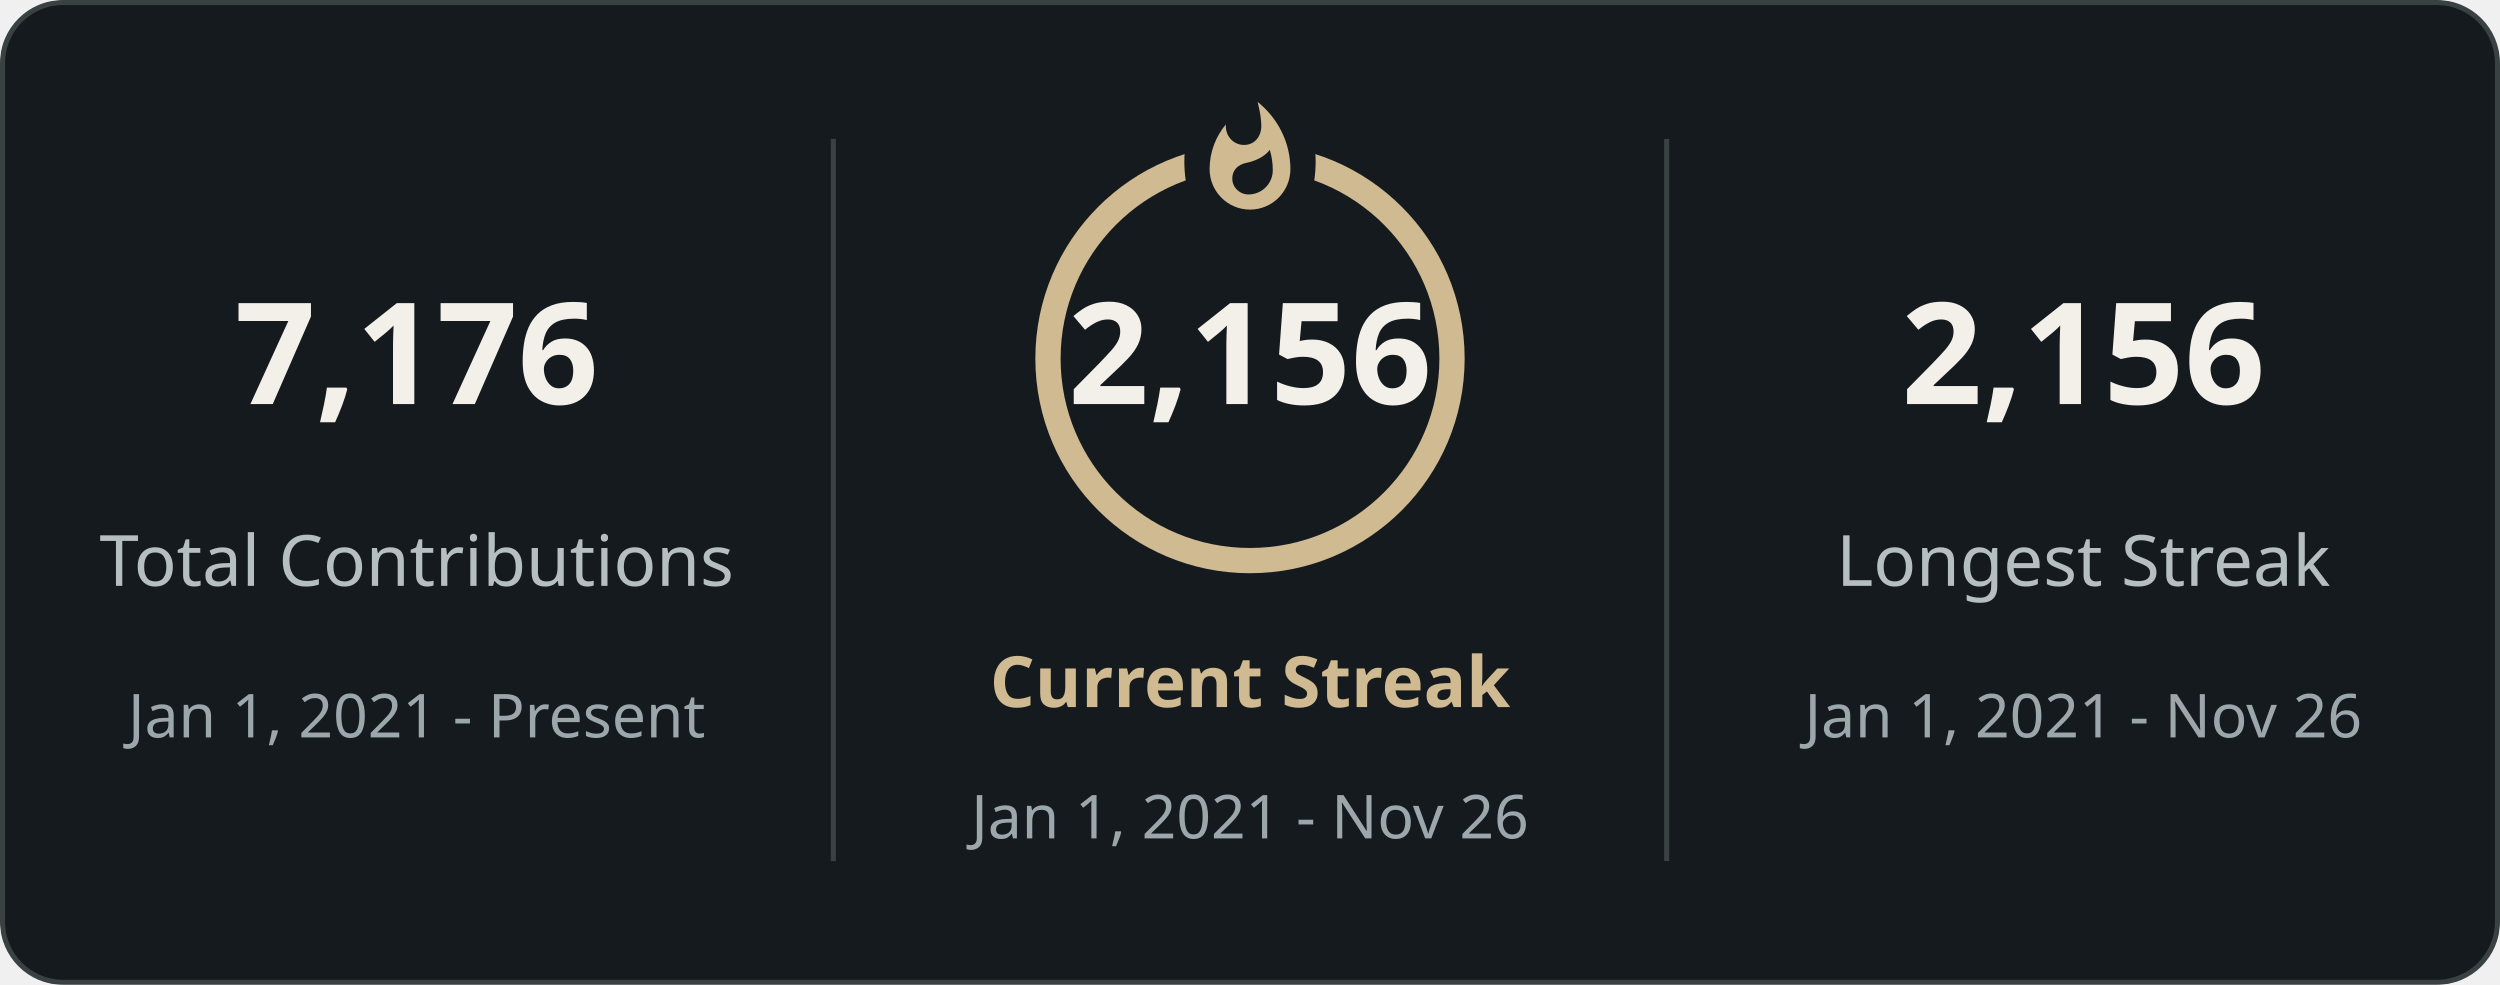
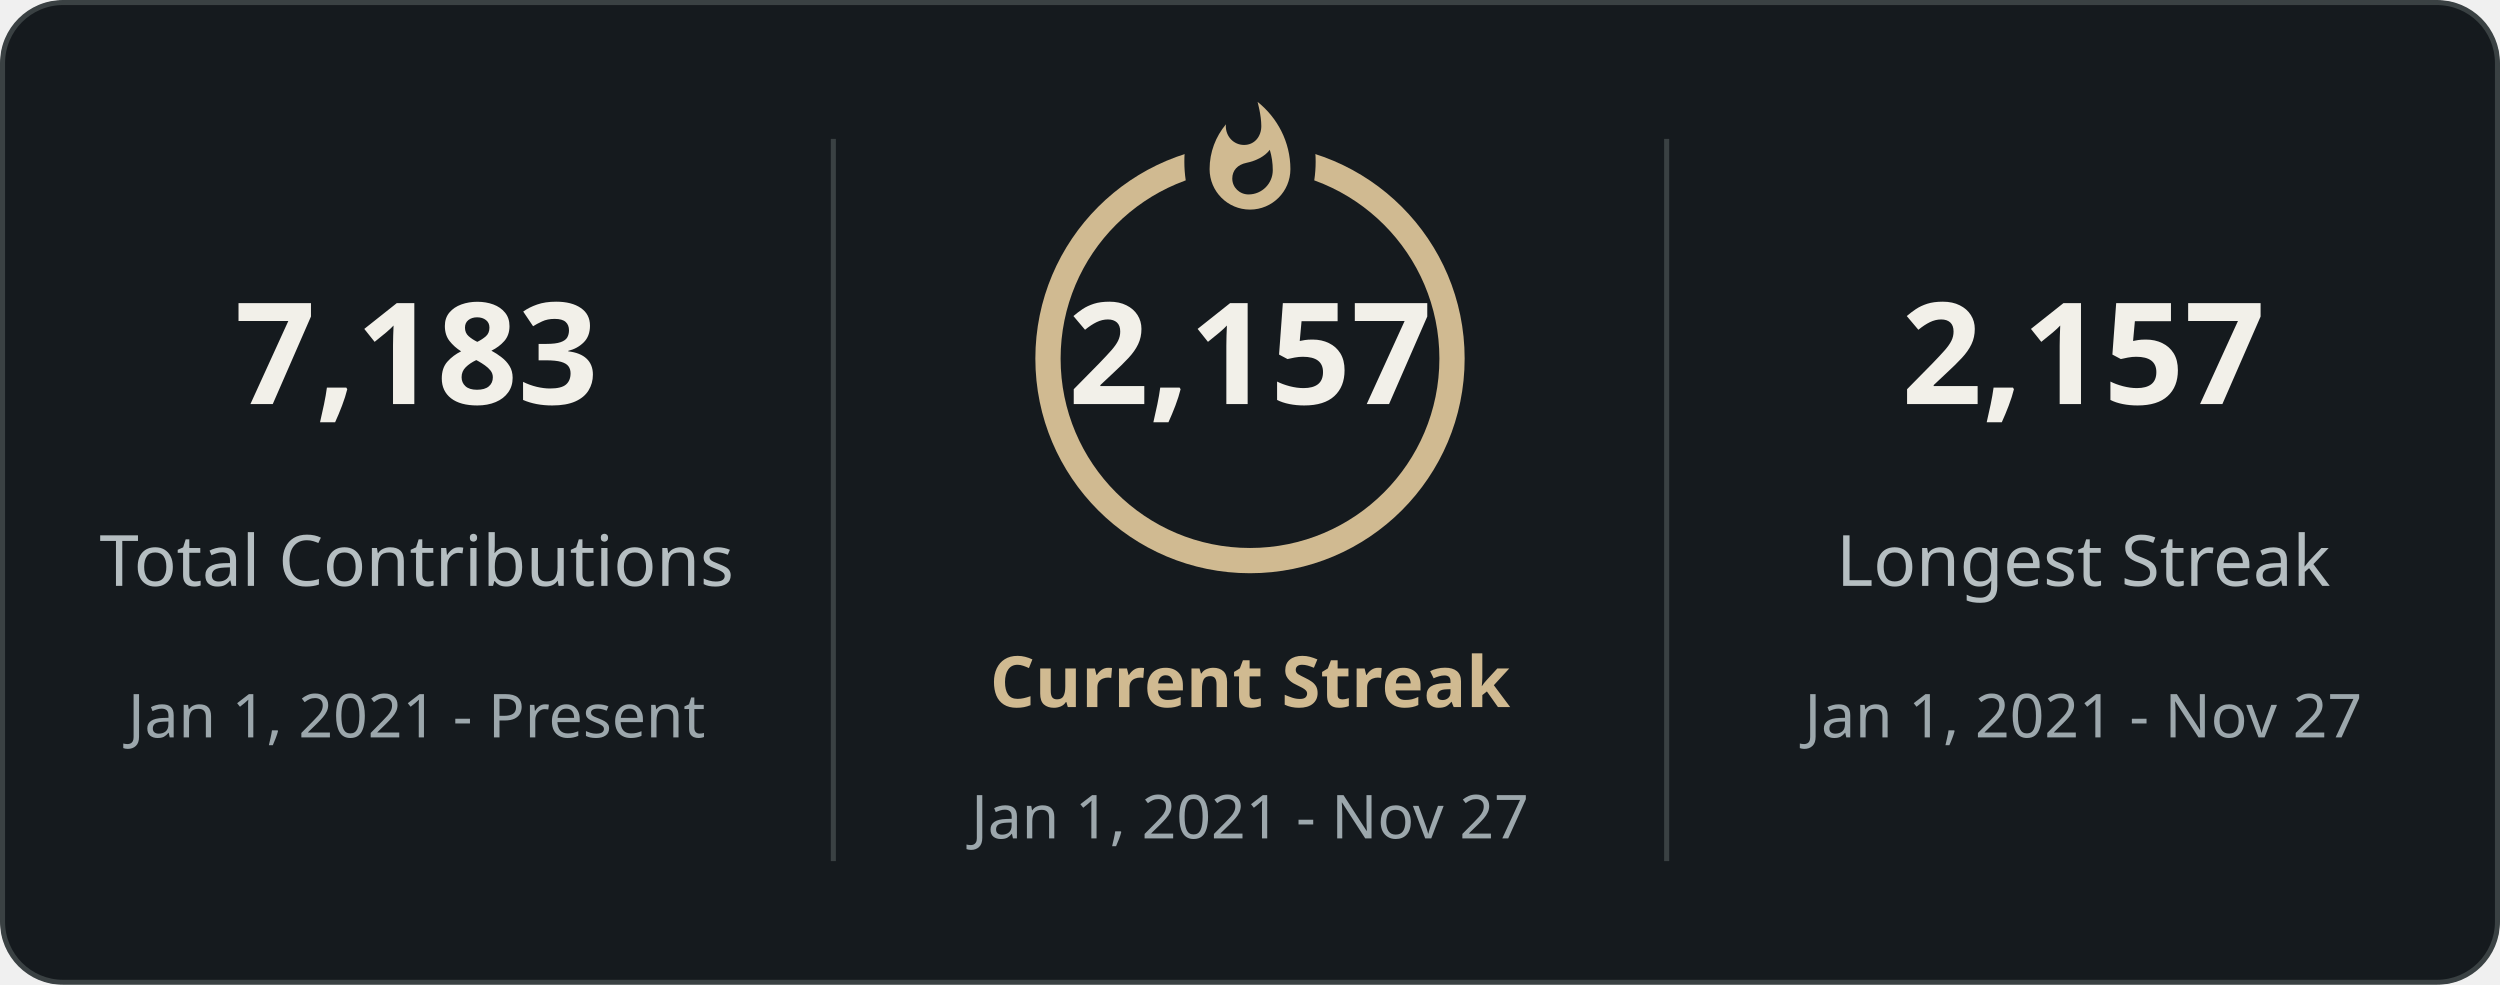
<svg xmlns="http://www.w3.org/2000/svg" style="isolation: isolate" viewBox="0 0 495 195" width="495px" height="195px" direction="ltr">
  <defs>
    <clipPath id="outer_rectangle">
      <rect width="495" height="195" rx="12" />
    </clipPath>
    <mask id="mask_out_ring_behind_fire">
      <rect width="495" height="195" fill="white" />
      <ellipse id="mask-ellipse" cx="247.5" cy="32" rx="13" ry="18" fill="black" />
    </mask>
  </defs>
  <g clip-path="url(#outer_rectangle)">
    <g style="isolation: isolate">
      <rect stroke="#3a4143" fill="#151a1e" rx="12" x="0.5" y="0.5" width="494" height="194" />
    </g>
    <g style="isolation: isolate">
      <line x1="165" y1="28" x2="165" y2="170" vector-effect="non-scaling-stroke" stroke-width="1" stroke="#3a4143" stroke-linejoin="miter" stroke-linecap="square" stroke-miterlimit="3" />
      <line x1="330" y1="28" x2="330" y2="170" vector-effect="non-scaling-stroke" stroke-width="1" stroke="#3a4143" stroke-linejoin="miter" stroke-linecap="square" stroke-miterlimit="3" />
    </g>
    <g style="isolation: isolate">
      <g transform="translate(82.5, 48)">
        <text x="0" y="32" stroke-width="0" text-anchor="middle" fill="#f2f0e9" stroke="none" font-family="&quot;Segoe UI&quot;, Ubuntu, sans-serif" font-weight="700" font-size="28px" font-style="normal" style="opacity: 1; opacity: 1;">
-                         7,176
+                         7,183
                    </text>
      </g>
      <g transform="translate(82.5, 84)">
        <text x="0" y="32" stroke-width="0" text-anchor="middle" fill="#b5bec1" stroke="none" font-family="&quot;Segoe UI&quot;, Ubuntu, sans-serif" font-weight="400" font-size="14px" font-style="normal" style="opacity: 1; opacity: 1;">
                        Total Contributions
                    </text>
      </g>
      <g transform="translate(82.5, 114)">
        <text x="0" y="32" stroke-width="0" text-anchor="middle" fill="#9ca7ac" stroke="none" font-family="&quot;Segoe UI&quot;, Ubuntu, sans-serif" font-weight="400" font-size="12px" font-style="normal" style="opacity: 1; opacity: 1;">
                        Jan 1, 2021 - Present
                    </text>
      </g>
    </g>
    <g style="isolation: isolate">
      <g transform="translate(247.5, 108)">
        <text x="0" y="32" stroke-width="0" text-anchor="middle" fill="#d0ba91" stroke="none" font-family="&quot;Segoe UI&quot;, Ubuntu, sans-serif" font-weight="700" font-size="14px" font-style="normal" style="opacity: 1; opacity: 1;">
                        Current Streak
                    </text>
      </g>
      <g transform="translate(247.5, 145)">
        <text x="0" y="21" stroke-width="0" text-anchor="middle" fill="#9ca7ac" stroke="none" font-family="&quot;Segoe UI&quot;, Ubuntu, sans-serif" font-weight="400" font-size="12px" font-style="normal" style="opacity: 1; opacity: 1;">
-                         Jan 1, 2021 - Nov 26
+                         Jan 1, 2021 - Nov 27
                    </text>
      </g>
      <g mask="url(#mask_out_ring_behind_fire)">
        <circle cx="247.5" cy="71" r="40" fill="none" stroke="#d0ba91" stroke-width="5" style="opacity: 1; opacity: 1;" />
      </g>
      <g transform="translate(247.5, 19.5)" stroke-opacity="0" style="opacity: 1; opacity: 1;">
        <path d="M -12 -0.5 L 15 -0.5 L 15 23.5 L -12 23.5 L -12 -0.5 Z" fill="none" />
        <path d="M 1.5 0.67 C 1.5 0.67 2.24 3.32 2.24 5.47 C 2.24 7.53 0.89 9.2 -1.17 9.2 C -3.23 9.2 -4.79 7.53 -4.79 5.47 L -4.76 5.11 C -6.78 7.51 -8 10.62 -8 13.99 C -8 18.41 -4.42 22 0 22 C 4.42 22 8 18.41 8 13.99 C 8 8.6 5.41 3.79 1.5 0.67 Z M -0.29 19 C -2.07 19 -3.51 17.6 -3.51 15.86 C -3.51 14.24 -2.46 13.1 -0.7 12.74 C 1.07 12.38 2.9 11.53 3.92 10.16 C 4.31 11.45 4.51 12.81 4.51 14.2 C 4.51 16.85 2.36 19 -0.29 19 Z" fill="#d0ba91" stroke-opacity="0" />
      </g>
      <g transform="translate(247.5, 48)">
        <text x="0" y="32" stroke-width="0" text-anchor="middle" fill="#f2f0e9" stroke="none" font-family="&quot;Segoe UI&quot;, Ubuntu, sans-serif" font-weight="700" font-size="28px" font-style="normal" style="font-size: 28px;">
-                         2,156
+                         2,157
                    </text>
      </g>
    </g>
    <g style="isolation: isolate">
      <g transform="translate(412.5, 48)">
        <text x="0" y="32" stroke-width="0" text-anchor="middle" fill="#f2f0e9" stroke="none" font-family="&quot;Segoe UI&quot;, Ubuntu, sans-serif" font-weight="700" font-size="28px" font-style="normal" style="opacity: 1; opacity: 1;">
-                         2,156
+                         2,157
                    </text>
      </g>
      <g transform="translate(412.5, 84)">
        <text x="0" y="32" stroke-width="0" text-anchor="middle" fill="#b5bec1" stroke="none" font-family="&quot;Segoe UI&quot;, Ubuntu, sans-serif" font-weight="400" font-size="14px" font-style="normal" style="opacity: 1; opacity: 1;">
                        Longest Streak
                    </text>
      </g>
      <g transform="translate(412.5, 114)">
        <text x="0" y="32" stroke-width="0" text-anchor="middle" fill="#9ca7ac" stroke="none" font-family="&quot;Segoe UI&quot;, Ubuntu, sans-serif" font-weight="400" font-size="12px" font-style="normal" style="opacity: 1; opacity: 1;">
-                         Jan 1, 2021 - Nov 26
+                         Jan 1, 2021 - Nov 27
                    </text>
      </g>
    </g>
  </g>
</svg>
